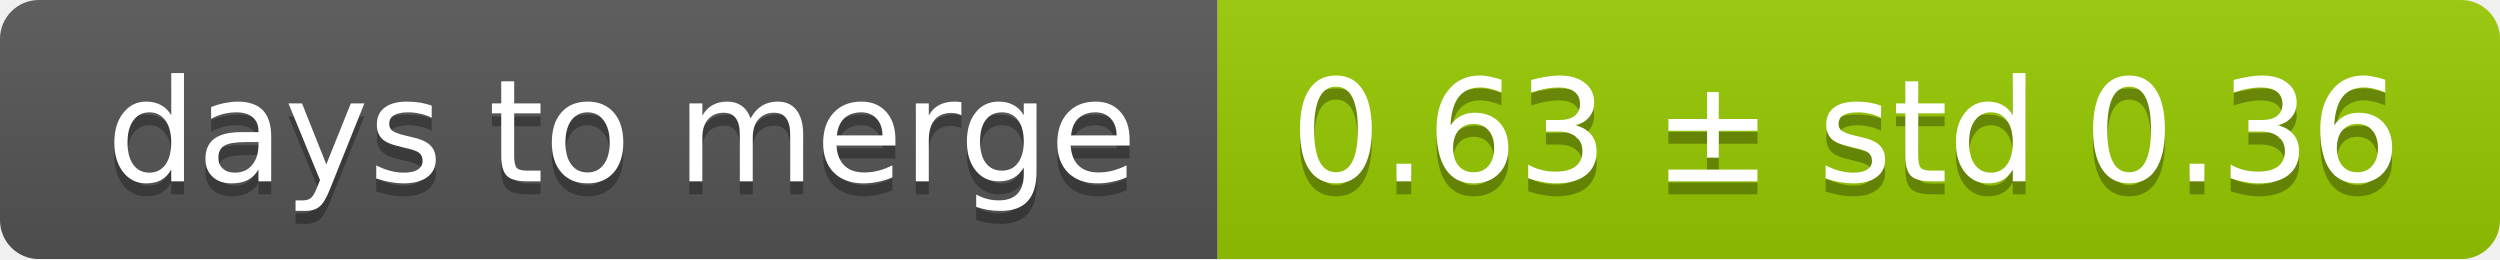
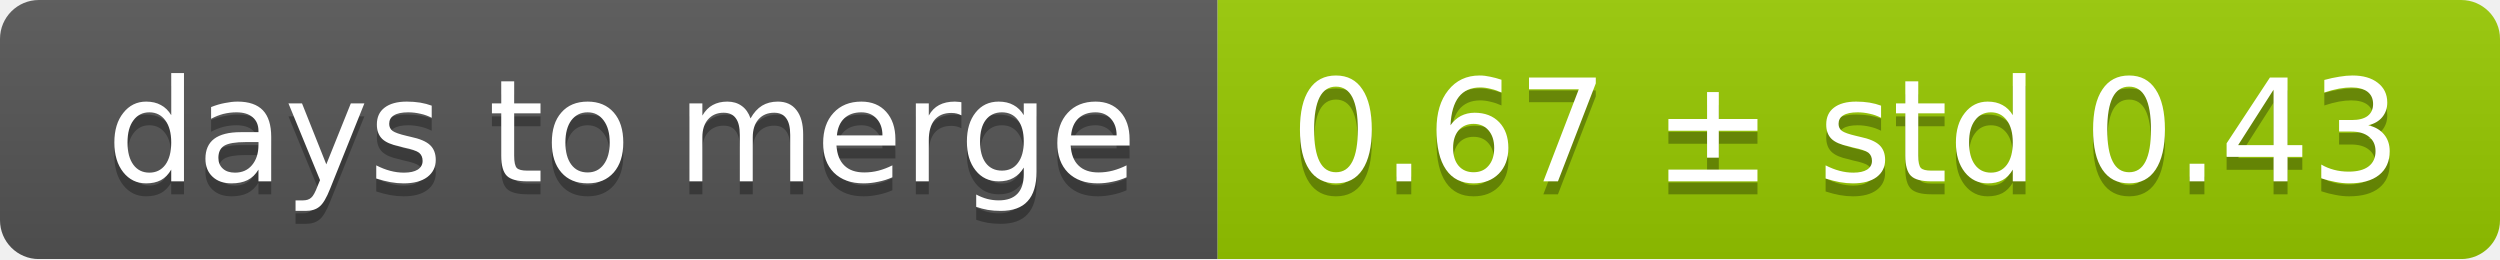
<svg xmlns="http://www.w3.org/2000/svg" width="193" height="20">
  <linearGradient id="smooth" x2="0" y2="100%">
    <stop offset="0" stop-color="#bbb" stop-opacity=".1" />
    <stop offset="1" stop-opacity=".1" />
  </linearGradient>
  <mask id="round">
    <rect width="193" height="20" rx="3" fill="#fff" />
  </mask>
  <g mask="url(#round)">
    <rect width="94" height="20" fill="#555" />
    <rect x="94" width="99" height="20" fill="#97ca00" />
    <rect width="193" height="20" fill="url(#smooth)" />
  </g>
  <g fill="#fff" text-anchor="middle" font-family="DejaVu Sans,Verdana,Geneva,sans-serif" font-size="11">
    <text x="48" y="15" fill="#010101" fill-opacity=".3">days to merge</text>
    <text x="48" y="14">days to merge</text>
-     <text x="142.5" y="15" fill="#010101" fill-opacity=".3">0.63 ± std 0.36</text>
-     <text x="142.5" y="14">0.63 ± std 0.36</text>
+     <text x="142.5" y="15" fill="#010101" fill-opacity=".3">0.67 ± std 0.43</text>
+     <text x="142.5" y="14">0.67 ± std 0.43</text>
  </g>
</svg>
